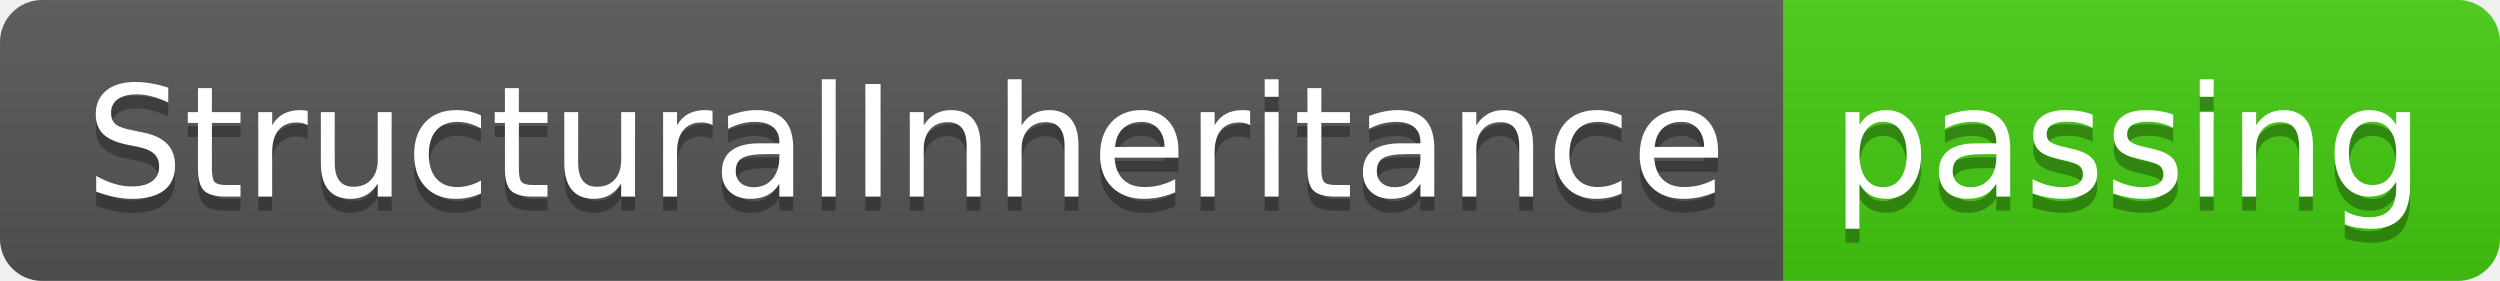
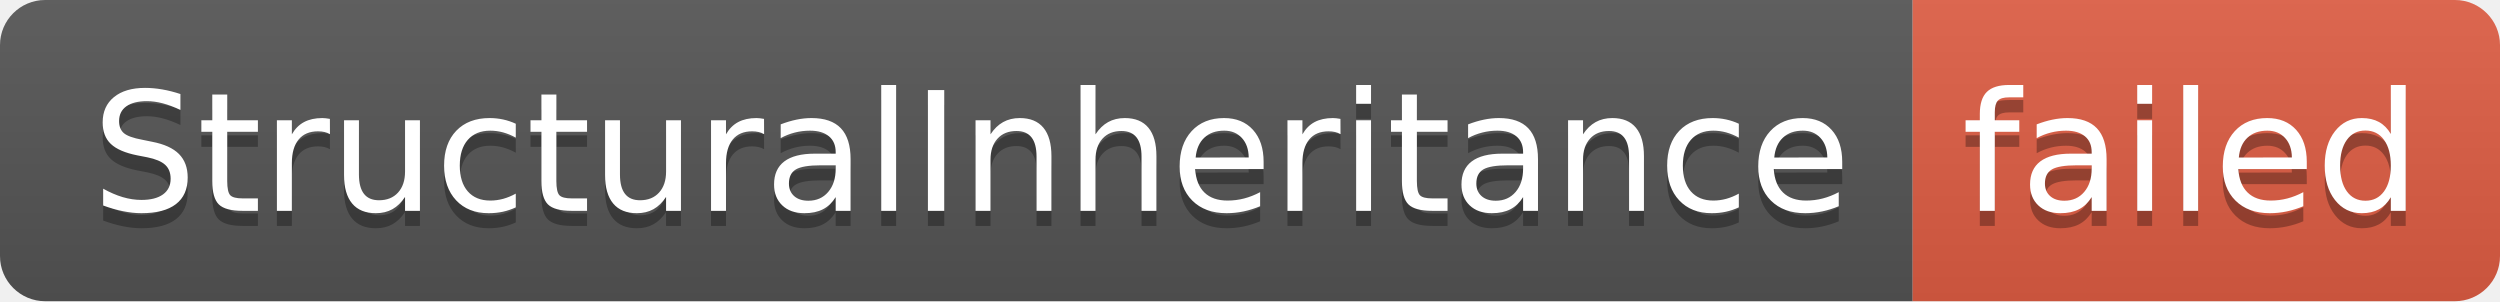
- <svg xmlns="http://www.w3.org/2000/svg" width="178" height="20" role="img" aria-label="StructuralInheritance: passing">
+ <svg xmlns="http://www.w3.org/2000/svg" width="166" height="20" role="img" aria-label="StructuralInheritance: failed">
  <linearGradient id="s" x2="0" y2="100%">
    <stop offset="0" stop-color="#bbb" stop-opacity=".1" />
    <stop offset="1" stop-opacity=".1" />
  </linearGradient>
  <clipPath id="r">
-     <rect width="178" height="20" rx="3" fill="#fff" />
+     <rect width="166" height="20" rx="3" fill="#fff" />
  </clipPath>
  <g clip-path="url(#r)">
    <rect width="127" height="20" fill="#555" />
-     <rect x="127" width="51" height="20" fill="#4c1" />
-     <rect width="178" height="20" fill="url(#s)" />
+     <rect x="127" width="39" height="20" fill="#e05d44" />
+     <rect width="166" height="20" fill="url(#s)" />
  </g>
  <g fill="#fff" text-anchor="middle" font-family="Verdana,Geneva,DejaVu Sans,sans-serif" text-rendering="geometricPrecision" font-size="110">
    <text aria-hidden="true" x="645" y="150" fill="#010101" fill-opacity=".3" transform="scale(.1)" textLength="1170">StructuralInheritance</text>
    <text x="645" y="140" transform="scale(.1)" fill="#fff" textLength="1170">StructuralInheritance</text>
-     <text aria-hidden="true" x="1515" y="150" fill="#010101" fill-opacity=".3" transform="scale(.1)" textLength="410">passing</text>
-     <text x="1515" y="140" transform="scale(.1)" fill="#fff" textLength="410">passing</text>
+     <text aria-hidden="true" x="1455" y="150" fill="#010101" fill-opacity=".3" transform="scale(.1)" textLength="290">failed</text>
+     <text x="1455" y="140" transform="scale(.1)" fill="#fff" textLength="290">failed</text>
  </g>
</svg>
